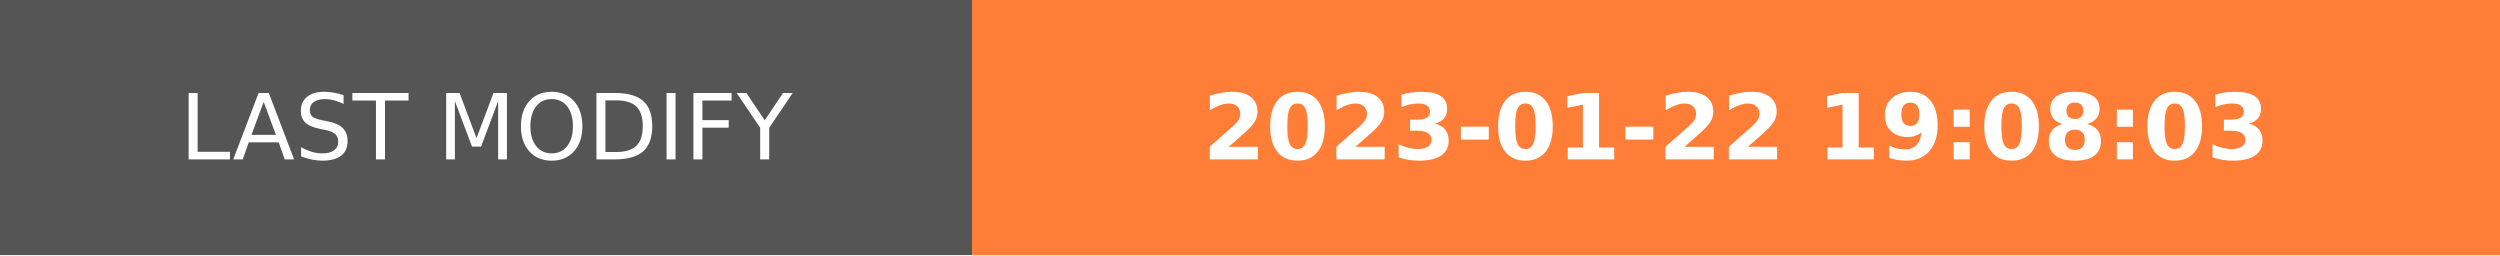
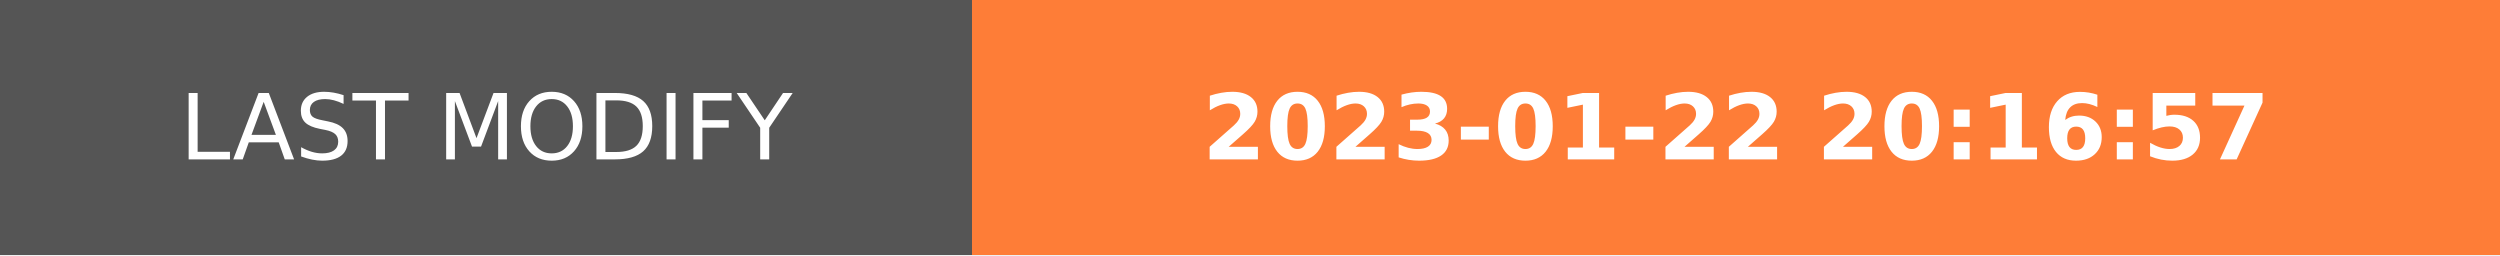
- <svg xmlns="http://www.w3.org/2000/svg" width="274.5" height="28" role="img" aria-label="LAST MODIFY: 2023-01-22 19:08:03">
+ <svg xmlns="http://www.w3.org/2000/svg" width="274.5" height="28" role="img" aria-label="LAST MODIFY: 2023-01-22 20:16:57">
  <g shape-rendering="crispEdges">
    <rect width="106.75" height="28" fill="#555" />
    <rect x="106.75" width="167.75" height="28" fill="#fe7d37" />
  </g>
  <g fill="#fff" text-anchor="middle" font-family="Verdana,Geneva,DejaVu Sans,sans-serif" text-rendering="geometricPrecision" font-size="100">
    <text transform="scale(.1)" x="533.75" y="175" textLength="827.5" fill="#fff">LAST MODIFY</text>
-     <text transform="scale(.1)" x="1906.25" y="175" textLength="1437.5" fill="#fff" font-weight="bold">2023-01-22 19:08:03</text>
+     <text transform="scale(.1)" x="1906.25" y="175" textLength="1437.5" fill="#fff" font-weight="bold">2023-01-22 20:16:57</text>
  </g>
</svg>
